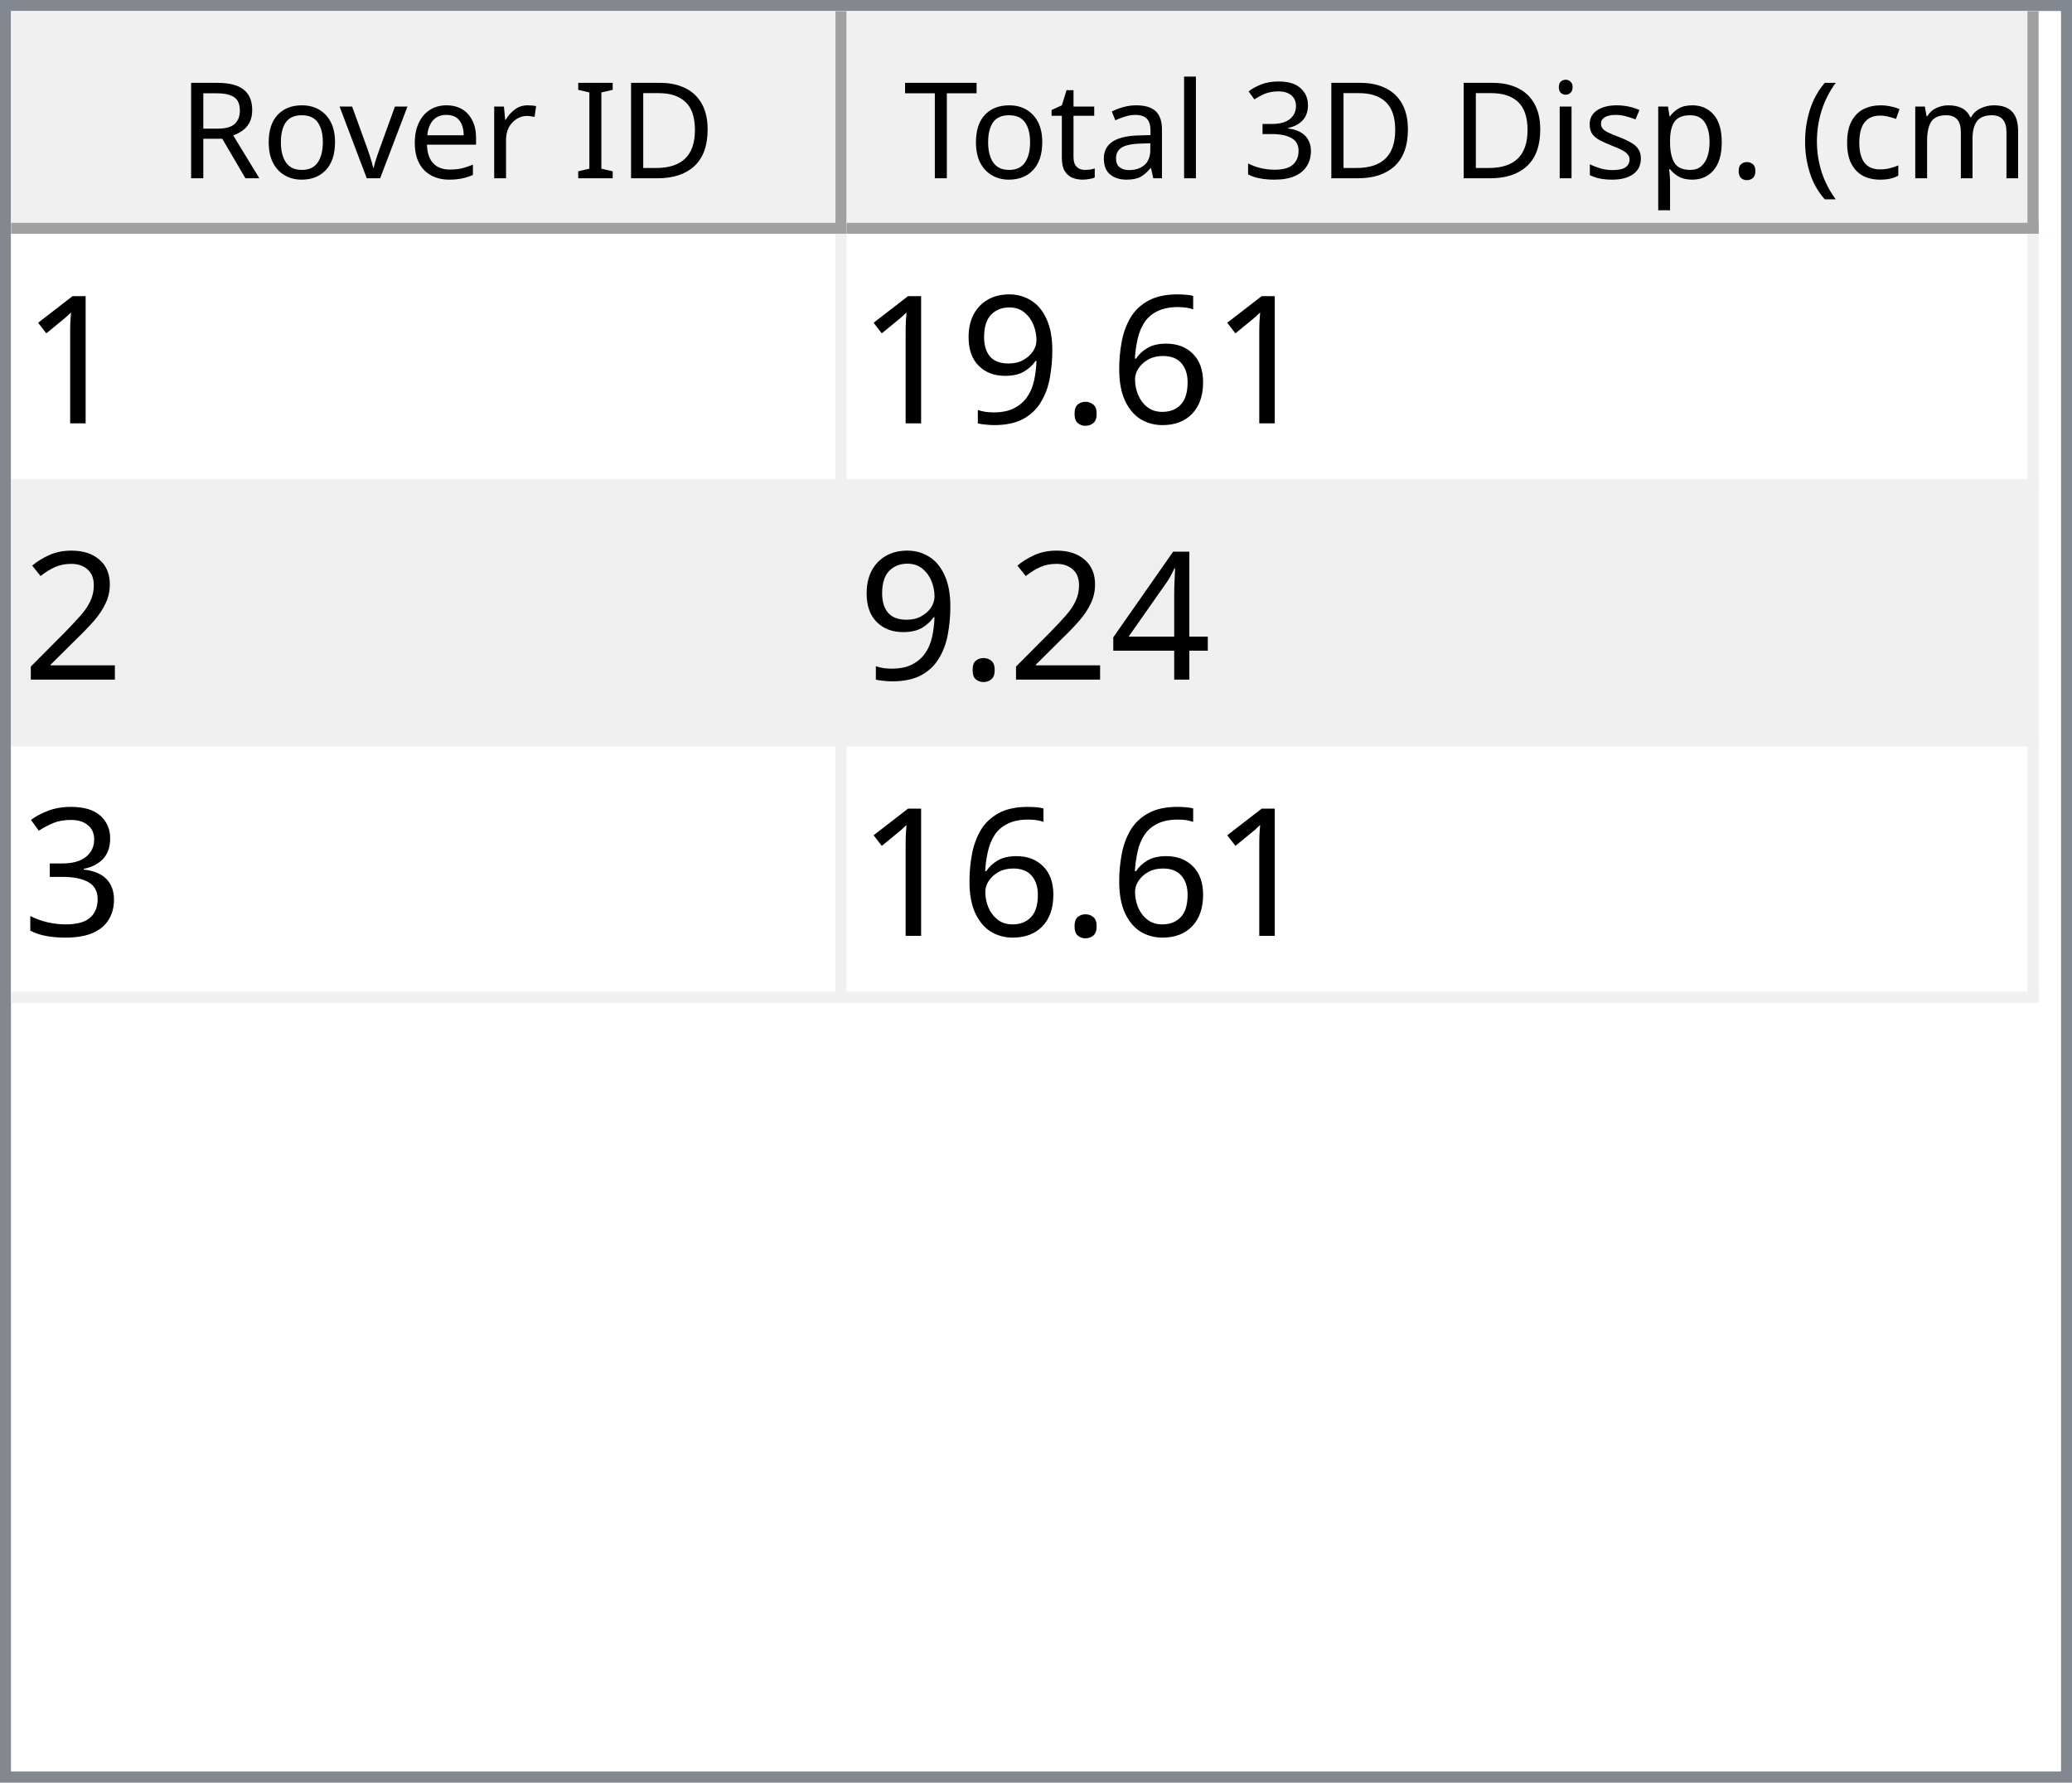
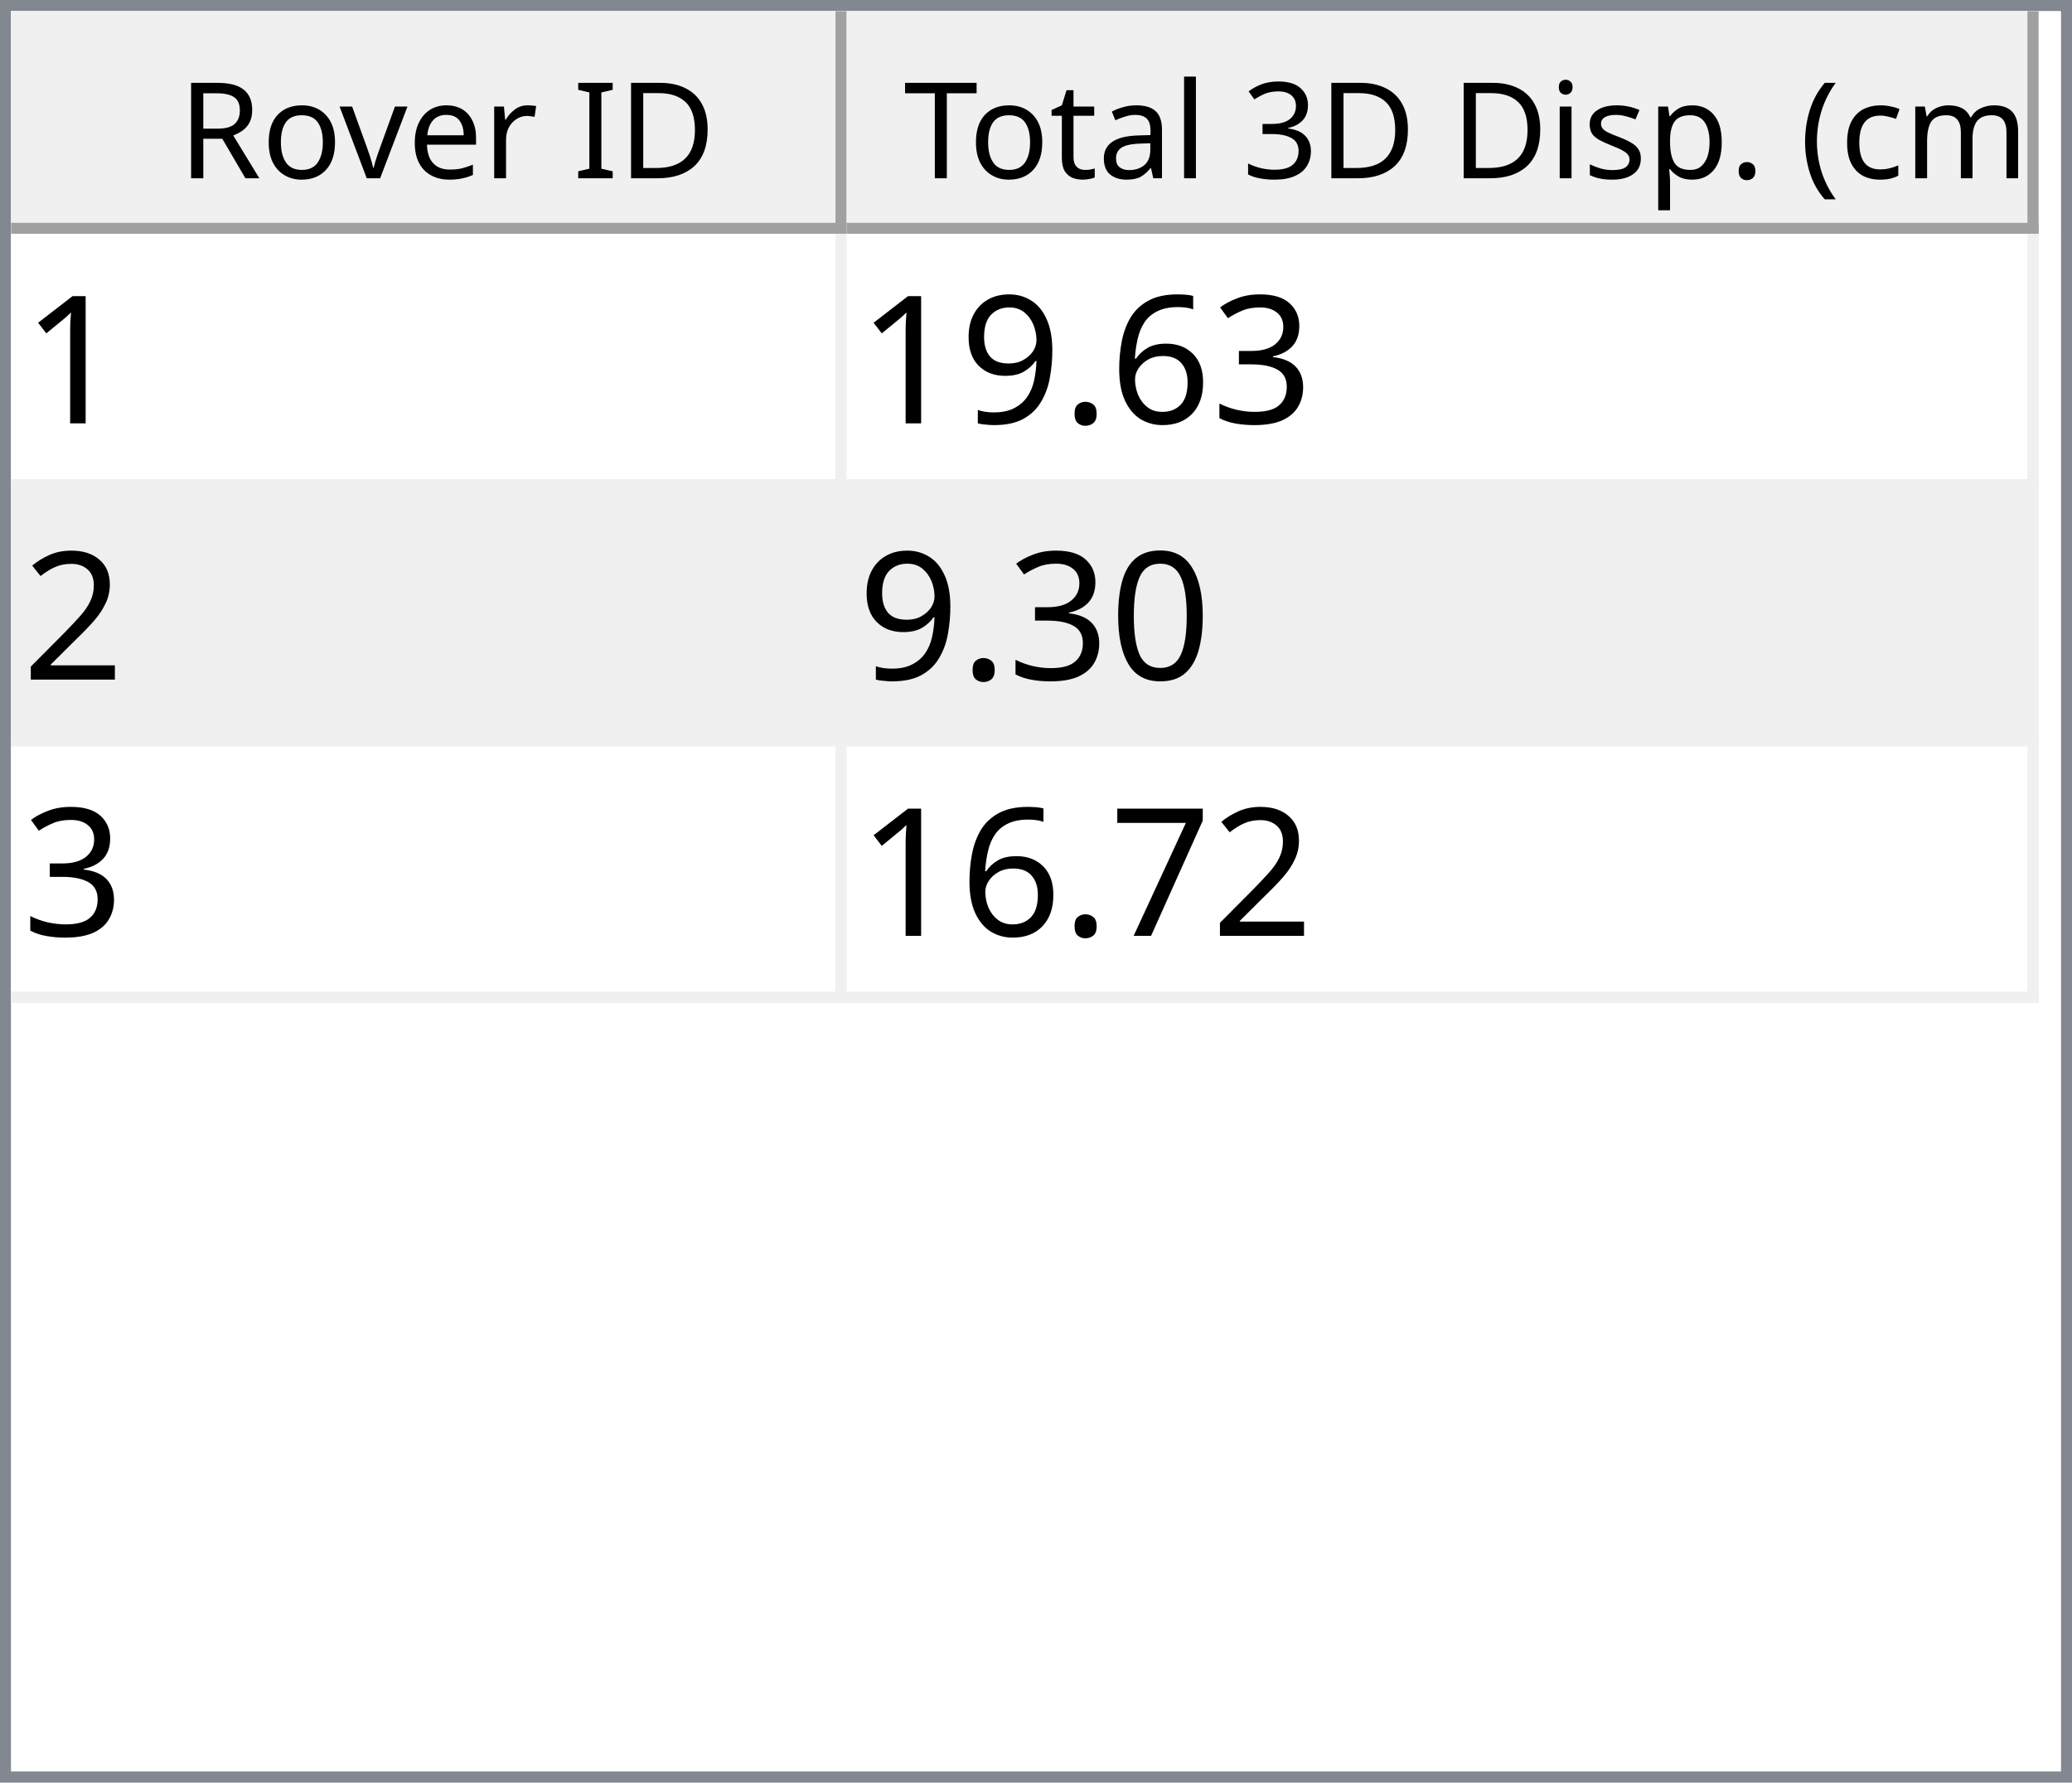
<svg xmlns="http://www.w3.org/2000/svg" style="fill-opacity:1; color-rendering:auto; color-interpolation:auto; text-rendering:auto; stroke:black; stroke-linecap:square; stroke-miterlimit:10; shape-rendering:auto; stroke-opacity:1; fill:black; stroke-dasharray:none; font-weight:normal; stroke-width:1; font-family:'Dialog'; font-style:normal; stroke-linejoin:miter; font-size:12px; stroke-dashoffset:0; image-rendering:auto;" width="186" height="160">
  <defs id="genericDefs" />
  <g>
    <defs id="defs1">
      <clipPath clipPathUnits="userSpaceOnUse" id="clipPath1">
        <path d="M0 0 L186 0 L186 160 L0 160 L0 0 Z" />
      </clipPath>
      <clipPath clipPathUnits="userSpaceOnUse" id="clipPath2">
        <path d="M0 0 L0 160 L186 160 L186 0 Z" />
      </clipPath>
      <clipPath clipPathUnits="userSpaceOnUse" id="clipPath3">
        <path d="M0 0 L0 20 L184 20 L184 0 Z" />
      </clipPath>
      <clipPath clipPathUnits="userSpaceOnUse" id="clipPath4">
        <path d="M0 0 L0 20 L75 20 L75 0 Z" />
      </clipPath>
      <clipPath clipPathUnits="userSpaceOnUse" id="clipPath5">
        <path d="M1 1 L1 19 L74 19 L74 1 Z" />
      </clipPath>
      <clipPath clipPathUnits="userSpaceOnUse" id="clipPath6">
        <path d="M0 0 L0 18 L73 18 L73 0 Z" />
      </clipPath>
      <clipPath clipPathUnits="userSpaceOnUse" id="clipPath7">
        <path d="M-0.5 -0.5 L-0.5 19.5 L74.5 19.5 L74.5 -0.5 Z" />
      </clipPath>
      <clipPath clipPathUnits="userSpaceOnUse" id="clipPath8">
        <path d="M0 0 L0 20 L107 20 L107 0 Z" />
      </clipPath>
      <clipPath clipPathUnits="userSpaceOnUse" id="clipPath9">
        <path d="M1 1 L1 19 L106 19 L106 1 Z" />
      </clipPath>
      <clipPath clipPathUnits="userSpaceOnUse" id="clipPath10">
        <path d="M0 0 L0 18 L105 18 L105 0 Z" />
      </clipPath>
      <clipPath clipPathUnits="userSpaceOnUse" id="clipPath11">
        <path d="M-0.5 -0.5 L-0.5 19.5 L106.5 19.5 L106.5 -0.5 Z" />
      </clipPath>
      <clipPath clipPathUnits="userSpaceOnUse" id="clipPath12">
        <path d="M0 0 L0 138 L184 138 L184 0 Z" />
      </clipPath>
      <clipPath clipPathUnits="userSpaceOnUse" id="clipPath13">
        <path d="M0 0 L0 69 L182 69 L182 0 Z" />
      </clipPath>
      <clipPath clipPathUnits="userSpaceOnUse" id="clipPath14">
        <path d="M-0.5 -0.5 L-0.5 68.5 L181.5 68.5 L181.5 -0.5 Z" />
      </clipPath>
      <clipPath clipPathUnits="userSpaceOnUse" id="clipPath15">
        <path d="M0 0 L0 22 L74 22 L74 0 Z" />
      </clipPath>
      <clipPath clipPathUnits="userSpaceOnUse" id="clipPath16">
        <path d="M0 0 L0 22 L106 22 L106 0 Z" />
      </clipPath>
      <font horiz-adv-x="64.551" id="font1">
        <font-face ascent="107.91" descent="25.098" units-per-em="100" style="font-style:normal; font-family:Segoe UI; font-weight:normal;" />
        <missing-glyph horiz-adv-x="64.551" d="M8.109 0 L8.109 68.266 L56.453 68.266 L56.453 0 L8.109 0 ZM15.328 7.234 L49.219 7.234 L49.219 61.031 L15.328 61.031 L15.328 7.234 Z" />
        <glyph unicode="D" horiz-adv-x="70.117" d="M9.188 0 L9.188 70.016 L28.516 70.016 Q65.531 70.016 65.531 35.891 Q65.531 19.672 55.25 9.836 Q44.969 0 27.734 0 L9.188 0 ZM17.391 62.594 L17.391 7.422 L27.828 7.422 Q41.609 7.422 49.273 14.797 Q56.938 22.172 56.938 35.688 Q56.938 62.594 28.328 62.594 L17.391 62.594 Z" />
        <glyph unicode="I" horiz-adv-x="26.611" d="M17.391 0 L9.188 0 L9.188 70.016 L17.391 70.016 L17.391 0 Z" />
        <glyph unicode=" " horiz-adv-x="27.393" d="" />
        <glyph unicode="r" horiz-adv-x="34.766" d="M34.188 41.891 Q32.078 43.5 28.125 43.5 Q23 43.5 19.555 38.672 Q16.109 33.844 16.109 25.484 L16.109 0 L8.109 0 L8.109 50 L16.109 50 L16.109 39.703 L16.312 39.703 Q18.016 44.969 21.531 47.922 Q25.047 50.875 29.391 50.875 Q32.516 50.875 34.188 50.203 L34.188 41.891 Z" />
        <glyph unicode="e" horiz-adv-x="52.295" d="M48.297 23 L12.984 23 Q13.188 14.656 17.484 10.109 Q21.781 5.562 29.297 5.562 Q37.75 5.562 44.828 11.141 L44.828 3.609 Q38.234 -1.172 27.391 -1.172 Q16.797 -1.172 10.742 5.641 Q4.688 12.453 4.688 24.812 Q4.688 36.469 11.305 43.82 Q17.922 51.172 27.734 51.172 Q37.547 51.172 42.922 44.828 Q48.297 38.484 48.297 27.203 L48.297 23 ZM40.094 29.781 Q40.047 36.719 36.75 40.578 Q33.453 44.438 27.594 44.438 Q21.922 44.438 17.969 40.383 Q14.016 36.328 13.094 29.781 L40.094 29.781 Z" />
        <glyph unicode="v" horiz-adv-x="47.9" d="M47.406 50 L27.484 0 L19.625 0 L0.688 50 L9.469 50 L22.172 13.672 Q23.578 9.672 23.922 6.688 L24.125 6.688 Q24.609 10.453 25.688 13.484 L38.969 50 L47.406 50 Z" />
        <glyph unicode="o" horiz-adv-x="58.594" d="M29 -1.172 Q17.922 -1.172 11.305 5.836 Q4.688 12.844 4.688 24.422 Q4.688 37.016 11.57 44.094 Q18.453 51.172 30.172 51.172 Q41.359 51.172 47.633 44.289 Q53.906 37.406 53.906 25.203 Q53.906 13.234 47.141 6.031 Q40.375 -1.172 29 -1.172 ZM29.594 44.438 Q21.875 44.438 17.383 39.188 Q12.891 33.938 12.891 24.703 Q12.891 15.828 17.43 10.695 Q21.969 5.562 29.594 5.562 Q37.359 5.562 41.531 10.594 Q45.703 15.625 45.703 24.906 Q45.703 34.281 41.531 39.359 Q37.359 44.438 29.594 44.438 Z" />
        <glyph unicode="R" horiz-adv-x="59.814" d="M59.375 0 L49.609 0 L37.891 19.625 Q36.281 22.359 34.766 24.289 Q33.25 26.219 31.664 27.438 Q30.078 28.656 28.25 29.219 Q26.422 29.781 24.125 29.781 L17.391 29.781 L17.391 0 L9.188 0 L9.188 70.016 L30.078 70.016 Q34.672 70.016 38.555 68.867 Q42.438 67.719 45.289 65.375 Q48.141 63.031 49.758 59.547 Q51.375 56.062 51.375 51.375 Q51.375 47.703 50.273 44.656 Q49.172 41.609 47.148 39.211 Q45.125 36.812 42.266 35.133 Q39.406 33.453 35.844 32.516 L35.844 32.328 Q37.594 31.547 38.891 30.547 Q40.188 29.547 41.359 28.18 Q42.531 26.812 43.68 25.078 Q44.828 23.344 46.234 21.047 L59.375 0 ZM17.391 62.594 L17.391 37.203 L28.516 37.203 Q31.594 37.203 34.203 38.133 Q36.812 39.062 38.719 40.797 Q40.625 42.531 41.703 45.047 Q42.781 47.562 42.781 50.688 Q42.781 56.297 39.141 59.445 Q35.5 62.594 28.609 62.594 L17.391 62.594 Z" />
        <glyph unicode=")" horiz-adv-x="30.176" d="M8.297 -15.922 L1.172 -15.922 Q16.406 2.344 16.406 26.812 Q16.406 51.469 1.078 70.016 L8.297 70.016 Q23.531 52.156 23.531 26.703 Q23.531 1.375 8.297 -15.922 Z" />
        <glyph unicode="m" horiz-adv-x="86.133" d="M79.109 0 L71.094 0 L71.094 28.719 Q71.094 37.016 68.531 40.727 Q65.969 44.438 59.906 44.438 Q54.781 44.438 51.195 39.75 Q47.609 35.062 47.609 28.516 L47.609 0 L39.594 0 L39.594 29.688 Q39.594 44.438 28.219 44.438 Q22.953 44.438 19.531 40.016 Q16.109 35.594 16.109 28.516 L16.109 0 L8.109 0 L8.109 50 L16.109 50 L16.109 42.094 L16.312 42.094 Q21.625 51.172 31.844 51.172 Q36.969 51.172 40.773 48.312 Q44.578 45.453 46 40.828 Q51.562 51.172 62.594 51.172 Q79.109 51.172 79.109 30.812 L79.109 0 Z" />
        <glyph unicode="c" horiz-adv-x="46.191" d="M42.188 2.297 Q36.422 -1.172 28.516 -1.172 Q17.828 -1.172 11.258 5.789 Q4.688 12.75 4.688 23.828 Q4.688 36.188 11.766 43.68 Q18.844 51.172 30.672 51.172 Q37.25 51.172 42.281 48.734 L42.281 40.531 Q36.719 44.438 30.375 44.438 Q22.703 44.438 17.797 38.945 Q12.891 33.453 12.891 24.516 Q12.891 15.719 17.508 10.641 Q22.125 5.562 29.891 5.562 Q36.422 5.562 42.188 9.906 L42.188 2.297 Z" />
        <glyph unicode="(" horiz-adv-x="30.176" d="M29.109 -15.922 L21.969 -15.922 Q6.844 1.375 6.844 26.703 Q6.844 52.156 21.969 70.016 L29.203 70.016 Q13.875 51.469 13.875 26.812 Q13.875 2.344 29.109 -15.922 Z" />
        <glyph unicode="." horiz-adv-x="21.68" d="M10.891 -1.078 Q8.641 -1.078 7.055 0.539 Q5.469 2.156 5.469 4.391 Q5.469 6.641 7.055 8.273 Q8.641 9.906 10.891 9.906 Q13.188 9.906 14.797 8.273 Q16.406 6.641 16.406 4.391 Q16.406 2.156 14.797 0.539 Q13.188 -1.078 10.891 -1.078 Z" />
        <glyph unicode="p" horiz-adv-x="58.789" d="M16.312 7.234 L16.109 7.234 L16.109 -23 L8.109 -23 L8.109 50 L16.109 50 L16.109 41.219 L16.312 41.219 Q22.219 51.172 33.594 51.172 Q43.266 51.172 48.688 44.461 Q54.109 37.75 54.109 26.469 Q54.109 13.922 48 6.375 Q41.891 -1.172 31.297 -1.172 Q21.578 -1.172 16.312 7.234 ZM16.109 27.391 L16.109 20.406 Q16.109 14.203 20.141 9.883 Q24.172 5.562 30.375 5.562 Q37.641 5.562 41.773 11.133 Q45.906 16.703 45.906 26.609 Q45.906 34.969 42.047 39.703 Q38.188 44.438 31.594 44.438 Q24.609 44.438 20.359 39.578 Q16.109 34.719 16.109 27.391 Z" />
        <glyph unicode="s" horiz-adv-x="42.432" d="M5.078 1.812 L5.078 10.406 Q11.625 5.562 19.484 5.562 Q30.031 5.562 30.031 12.594 Q30.031 14.594 29.125 15.992 Q28.219 17.391 26.68 18.461 Q25.141 19.531 23.07 20.383 Q21 21.234 18.609 22.172 Q15.281 23.484 12.766 24.828 Q10.25 26.172 8.57 27.859 Q6.891 29.547 6.031 31.695 Q5.172 33.844 5.172 36.719 Q5.172 40.234 6.789 42.945 Q8.406 45.656 11.086 47.484 Q13.766 49.312 17.211 50.242 Q20.656 51.172 24.312 51.172 Q30.812 51.172 35.938 48.922 L35.938 40.828 Q30.422 44.438 23.25 44.438 Q21 44.438 19.195 43.922 Q17.391 43.406 16.094 42.477 Q14.797 41.547 14.086 40.258 Q13.375 38.969 13.375 37.406 Q13.375 35.453 14.086 34.133 Q14.797 32.812 16.164 31.789 Q17.531 30.766 19.484 29.938 Q21.438 29.109 23.922 28.125 Q27.25 26.859 29.883 25.516 Q32.516 24.172 34.375 22.484 Q36.234 20.797 37.234 18.602 Q38.234 16.406 38.234 13.375 Q38.234 9.672 36.602 6.938 Q34.969 4.203 32.234 2.398 Q29.5 0.594 25.93 -0.289 Q22.359 -1.172 18.453 -1.172 Q10.75 -1.172 5.078 1.812 Z" />
        <glyph unicode="i" horiz-adv-x="24.219" d="M12.203 62.703 Q10.062 62.703 8.547 64.164 Q7.031 65.625 7.031 67.875 Q7.031 70.125 8.547 71.609 Q10.062 73.094 12.203 73.094 Q14.406 73.094 15.945 71.609 Q17.484 70.125 17.484 67.875 Q17.484 65.719 15.945 64.211 Q14.406 62.703 12.203 62.703 ZM16.109 0 L8.109 0 L8.109 50 L16.109 50 L16.109 0 Z" />
        <glyph unicode="3" horiz-adv-x="53.906" d="M46.531 19.828 Q46.531 15.094 44.75 11.211 Q42.969 7.328 39.719 4.57 Q36.469 1.812 31.93 0.297 Q27.391 -1.219 21.922 -1.219 Q11.922 -1.219 6 2.594 L6 11.188 Q13.094 5.609 22.219 5.609 Q25.875 5.609 28.828 6.539 Q31.781 7.469 33.906 9.227 Q36.031 10.984 37.18 13.477 Q38.328 15.969 38.328 19.094 Q38.328 32.812 18.797 32.812 L12.984 32.812 L12.984 39.594 L18.5 39.594 Q35.797 39.594 35.797 52.484 Q35.797 64.406 22.609 64.406 Q15.188 64.406 8.688 59.422 L8.688 67.188 Q15.375 71.188 24.609 71.188 Q29 71.188 32.57 69.969 Q36.141 68.75 38.68 66.555 Q41.219 64.359 42.609 61.281 Q44 58.203 44 54.5 Q44 40.672 30.031 36.719 L30.031 36.531 Q33.594 36.141 36.625 34.797 Q39.656 33.453 41.852 31.305 Q44.047 29.156 45.289 26.25 Q46.531 23.344 46.531 19.828 Z" />
        <glyph unicode="l" horiz-adv-x="24.219" d="M16.109 0 L8.109 0 L8.109 74.031 L16.109 74.031 L16.109 0 Z" />
        <glyph unicode="a" horiz-adv-x="50.879" d="M43.891 0 L35.891 0 L35.891 7.812 L35.688 7.812 Q30.469 -1.172 20.312 -1.172 Q12.844 -1.172 8.617 2.781 Q4.391 6.734 4.391 13.281 Q4.391 27.297 20.906 29.594 L35.891 31.688 Q35.891 44.438 25.594 44.438 Q16.547 44.438 9.281 38.281 L9.281 46.484 Q16.656 51.172 26.266 51.172 Q43.891 51.172 43.891 32.516 L43.891 0 ZM35.891 25.297 L23.828 23.641 Q18.266 22.859 15.43 20.875 Q12.594 18.891 12.594 13.875 Q12.594 10.203 15.211 7.883 Q17.828 5.562 22.172 5.562 Q28.125 5.562 32.008 9.742 Q35.891 13.922 35.891 20.312 L35.891 25.297 Z" />
        <glyph unicode="t" horiz-adv-x="33.887" d="M31.297 0.484 Q28.469 -1.078 23.828 -1.078 Q10.688 -1.078 10.688 13.578 L10.688 43.172 L2.094 43.172 L2.094 50 L10.688 50 L10.688 62.203 L18.703 64.797 L18.703 50 L31.297 50 L31.297 43.172 L18.703 43.172 L18.703 14.984 Q18.703 9.969 20.414 7.82 Q22.125 5.672 26.078 5.672 Q29.109 5.672 31.297 7.328 L31.297 0.484 Z" />
        <glyph unicode="T" horiz-adv-x="52.393" d="M50.594 62.594 L30.375 62.594 L30.375 0 L22.172 0 L22.172 62.594 L2 62.594 L2 70.016 L50.594 70.016 L50.594 62.594 Z" />
      </font>
      <font horiz-adv-x="75.0" id="font2">
        <font-face ascent="100.537" descent="21.973" units-per-em="100" style="font-style:normal; font-family:sans-serif; font-weight:normal;" />
        <missing-glyph horiz-adv-x="75.0" d="M12.5 0 L12.5 62.5 L62.5 62.5 L62.5 0 L12.5 0 ZM14.062 1.562 L60.938 1.562 L60.938 60.938 L14.062 60.938 L14.062 1.562 Z" />
        <glyph unicode="1" horiz-adv-x="55.615" d="M37.25 0 L28.469 0 L28.469 56 Q25.297 52.984 20.141 49.953 Q14.984 46.922 10.891 45.406 L10.891 53.906 Q18.266 57.375 23.781 62.305 Q29.297 67.234 31.594 71.875 L37.25 71.875 L37.25 0 Z" />
+         <glyph unicode="3" horiz-adv-x="55.615" d="M4.203 18.891 L12.984 20.062 Q14.5 12.594 18.141 9.297 Q21.781 6 27 6 Q33.203 6 37.477 10.297 Q41.75 14.594 41.75 20.953 Q41.75 27 37.797 30.93 Q33.844 34.859 27.734 34.859 Q25.25 34.859 21.531 33.891 L22.516 41.609 Q23.391 41.5 23.922 41.5 Q29.547 41.5 34.039 44.43 Q38.531 47.359 38.531 53.469 Q38.531 58.297 35.258 61.477 Q31.984 64.656 26.812 64.656 Q21.688 64.656 18.266 61.43 Q14.844 58.203 13.875 51.766 L5.078 53.328 Q6.688 62.156 12.398 67.016 Q18.109 71.875 26.609 71.875 Q32.469 71.875 37.398 69.359 Q42.328 66.844 44.945 62.5 Q47.562 58.156 47.562 53.266 Q47.562 48.641 45.07 44.828 Q42.578 41.016 37.703 38.766 Q44.047 37.312 47.562 32.695 Q51.078 28.078 51.078 21.141 Q51.078 11.766 44.242 5.25 Q37.406 -1.266 26.953 -1.266 Q17.531 -1.266 11.305 4.352 Q5.078 9.969 4.203 18.891 Z" />
        <glyph unicode="6" horiz-adv-x="55.615" d="M49.75 54.047 L41.016 53.375 Q39.844 58.547 37.703 60.891 Q34.125 64.656 28.906 64.656 Q24.703 64.656 21.531 62.312 Q17.391 59.281 14.992 53.469 Q12.594 47.656 12.5 36.922 Q15.672 41.75 20.266 44.094 Q24.859 46.438 29.891 46.438 Q38.672 46.438 44.852 39.969 Q51.031 33.5 51.031 23.25 Q51.031 16.5 48.125 10.719 Q45.219 4.938 40.141 1.859 Q35.062 -1.219 28.609 -1.219 Q17.625 -1.219 10.695 6.859 Q3.766 14.938 3.766 33.5 Q3.766 54.25 11.422 63.672 Q18.109 71.875 29.438 71.875 Q37.891 71.875 43.289 67.141 Q48.688 62.406 49.75 54.047 ZM13.875 23.188 Q13.875 18.656 15.797 14.508 Q17.719 10.359 21.188 8.18 Q24.656 6 28.469 6 Q34.031 6 38.039 10.492 Q42.047 14.984 42.047 22.703 Q42.047 30.125 38.086 34.398 Q34.125 38.672 28.125 38.672 Q22.172 38.672 18.023 34.398 Q13.875 30.125 13.875 23.188 Z" />
        <glyph unicode="." horiz-adv-x="27.783" d="M9.078 0 L9.078 10.016 L19.094 10.016 L19.094 0 L9.078 0 Z" />
        <glyph unicode="9" horiz-adv-x="55.615" d="M5.469 16.547 L13.922 17.328 Q14.984 11.375 18.016 8.688 Q21.047 6 25.781 6 Q29.828 6 32.883 7.859 Q35.938 9.719 37.891 12.82 Q39.844 15.922 41.164 21.195 Q42.484 26.469 42.484 31.938 Q42.484 32.516 42.438 33.688 Q39.797 29.5 35.234 26.883 Q30.672 24.266 25.344 24.266 Q16.453 24.266 10.305 30.711 Q4.156 37.156 4.156 47.703 Q4.156 58.594 10.578 65.234 Q17 71.875 26.656 71.875 Q33.641 71.875 39.43 68.117 Q45.219 64.359 48.219 57.398 Q51.219 50.438 51.219 37.25 Q51.219 23.531 48.242 15.406 Q45.266 7.281 39.383 3.031 Q33.5 -1.219 25.594 -1.219 Q17.188 -1.219 11.867 3.445 Q6.547 8.109 5.469 16.547 ZM41.453 48.141 Q41.453 55.719 37.43 60.156 Q33.406 64.594 27.734 64.594 Q21.875 64.594 17.531 59.812 Q13.188 55.031 13.188 47.406 Q13.188 40.578 17.312 36.305 Q21.438 32.031 27.484 32.031 Q33.594 32.031 37.523 36.305 Q41.453 40.578 41.453 48.141 Z" />
        <glyph unicode="2" horiz-adv-x="55.615" d="M50.344 8.453 L50.344 0 L3.031 0 Q2.938 3.172 4.047 6.109 Q5.859 10.938 9.836 15.625 Q13.812 20.312 21.344 26.469 Q33.016 36.031 37.117 41.625 Q41.219 47.219 41.219 52.203 Q41.219 57.422 37.477 61.008 Q33.734 64.594 27.734 64.594 Q21.391 64.594 17.578 60.789 Q13.766 56.984 13.719 50.25 L4.688 51.172 Q5.609 61.281 11.664 66.578 Q17.719 71.875 27.938 71.875 Q38.234 71.875 44.242 66.164 Q50.25 60.453 50.25 52 Q50.25 47.703 48.492 43.555 Q46.734 39.406 42.656 34.812 Q38.578 30.219 29.109 22.219 Q21.188 15.578 18.945 13.211 Q16.703 10.844 15.234 8.453 L50.344 8.453 Z" />
-         <glyph unicode="4" horiz-adv-x="55.615" d="M32.328 0 L32.328 17.141 L1.266 17.141 L1.266 25.203 L33.938 71.578 L41.109 71.578 L41.109 25.203 L50.781 25.203 L50.781 17.141 L41.109 17.141 L41.109 0 L32.328 0 ZM32.328 25.203 L32.328 57.469 L9.906 25.203 L32.328 25.203 Z" />
-         <glyph unicode="3" horiz-adv-x="55.615" d="M4.203 18.891 L12.984 20.062 Q14.5 12.594 18.141 9.297 Q21.781 6 27 6 Q33.203 6 37.477 10.297 Q41.75 14.594 41.75 20.953 Q41.75 27 37.797 30.93 Q33.844 34.859 27.734 34.859 Q25.25 34.859 21.531 33.891 L22.516 41.609 Q23.391 41.5 23.922 41.5 Q29.547 41.5 34.039 44.43 Q38.531 47.359 38.531 53.469 Q38.531 58.297 35.258 61.477 Q31.984 64.656 26.812 64.656 Q21.688 64.656 18.266 61.43 Q14.844 58.203 13.875 51.766 L5.078 53.328 Q6.688 62.156 12.398 67.016 Q18.109 71.875 26.609 71.875 Q32.469 71.875 37.398 69.359 Q42.328 66.844 44.945 62.5 Q47.562 58.156 47.562 53.266 Q47.562 48.641 45.07 44.828 Q42.578 41.016 37.703 38.766 Q44.047 37.312 47.562 32.695 Q51.078 28.078 51.078 21.141 Q51.078 11.766 44.242 5.25 Q37.406 -1.266 26.953 -1.266 Q17.531 -1.266 11.305 4.352 Q5.078 9.969 4.203 18.891 Z" />
+         <glyph unicode="0" horiz-adv-x="55.615" d="M4.156 35.297 Q4.156 48 6.766 55.742 Q9.375 63.484 14.523 67.68 Q19.672 71.875 27.484 71.875 Q33.25 71.875 37.594 69.555 Q41.938 67.234 44.773 62.867 Q47.609 58.5 49.219 52.227 Q50.828 45.953 50.828 35.297 Q50.828 22.703 48.242 14.969 Q45.656 7.234 40.508 3.008 Q35.359 -1.219 27.484 -1.219 Q17.141 -1.219 11.234 6.203 Q4.156 15.141 4.156 35.297 ZM13.188 35.297 Q13.188 17.672 17.312 11.836 Q21.438 6 27.484 6 Q33.547 6 37.672 11.859 Q41.797 17.719 41.797 35.297 Q41.797 52.984 37.672 58.789 Q33.547 64.594 27.391 64.594 Q21.344 64.594 17.719 59.469 Q13.188 52.938 13.188 35.297 Z" />
+         <glyph unicode="7" horiz-adv-x="55.615" d="M4.734 62.203 L4.734 70.656 L51.078 70.656 L51.078 63.812 Q44.234 56.547 37.523 44.484 Q30.812 32.422 27.156 19.672 Q24.516 10.688 23.781 0 L14.75 0 Q14.891 8.453 18.062 20.414 Q21.234 32.375 27.172 43.484 Q33.109 54.594 39.797 62.203 L4.734 62.203 Z" />
      </font>
    </defs>
    <g style="fill:white; stroke:white;">
      <rect x="0" y="0" width="186" style="clip-path:url(#clipPath1); stroke:none;" height="160" />
    </g>
    <g style="fill:white; text-rendering:optimizeSpeed; color-rendering:optimizeSpeed; image-rendering:optimizeSpeed; shape-rendering:crispEdges; stroke:white; color-interpolation:sRGB;">
      <rect x="0" width="186" height="160" y="0" style="stroke:none;" />
      <path style="stroke:none;" d="M0 160 L186 160 L186 0 L0 0 Z" />
    </g>
    <g style="fill:rgb(240,240,240); font-family:'Segoe UI'; stroke:rgb(240,240,240);">
      <rect x="0" y="0" width="186" style="clip-path:url(#clipPath2); stroke:none;" height="160" />
    </g>
    <g style="fill:rgb(130,135,144); font-family:'Segoe UI'; stroke:rgb(130,135,144);">
      <path d="M0 0 L186 0 L186 160 L0 160 L0 0 ZM1 1 L185 1 L185 159 L1 159 L1 1 Z" style="fill-rule:evenodd; clip-path:url(#clipPath2); stroke:none;" />
    </g>
    <g style="fill:white; font-family:'Segoe UI'; stroke:white;" transform="translate(1,1)">
      <rect x="0" y="0" width="184" style="clip-path:url(#clipPath3); stroke:none;" height="20" />
    </g>
    <g style="fill:rgb(240,240,240); font-family:'Segoe UI'; stroke:rgb(240,240,240);" transform="translate(1,1)">
      <rect x="0" y="0" width="75" style="clip-path:url(#clipPath4); stroke:none;" height="20" />
    </g>
    <g style="font-family:'Segoe UI';" transform="translate(2,2)">
      <text x="14" xml:space="preserve" y="14" style="clip-path:url(#clipPath6); stroke:none;">Rover ID</text>
    </g>
    <g style="fill:rgb(160,160,160); font-family:'Segoe UI'; stroke:rgb(160,160,160); stroke-linejoin:bevel;" transform="translate(1.5,1.5)">
      <line x1="74" x2="74" y1="0" style="fill:none; clip-path:url(#clipPath7);" y2="19" />
    </g>
    <g style="fill:rgb(160,160,160); font-family:'Segoe UI'; stroke:rgb(160,160,160); stroke-linejoin:bevel;" transform="matrix(1,0,0,1,1,1) translate(0.5,0.5)">
      <line x1="0" x2="74" y1="19" style="fill:none; clip-path:url(#clipPath7);" y2="19" />
    </g>
    <g style="fill:rgb(240,240,240); font-family:'Segoe UI'; stroke:rgb(240,240,240);" transform="translate(76,1)">
      <rect x="0" y="0" width="107" style="clip-path:url(#clipPath8); stroke:none;" height="20" />
    </g>
    <g style="font-family:'Segoe UI';" transform="translate(77,2)">
      <text x="1" xml:space="preserve" y="14" style="clip-path:url(#clipPath10); stroke:none;"> Total 3D Disp. (cm)</text>
    </g>
    <g style="fill:rgb(160,160,160); font-family:'Segoe UI'; stroke:rgb(160,160,160); stroke-linejoin:bevel;" transform="translate(76.5,1.5)">
      <line x1="106" x2="106" y1="0" style="fill:none; clip-path:url(#clipPath11);" y2="19" />
    </g>
    <g style="fill:rgb(160,160,160); font-family:'Segoe UI'; stroke:rgb(160,160,160); stroke-linejoin:bevel;" transform="matrix(1,0,0,1,76,1) translate(0.5,0.5)">
      <line x1="0" x2="106" y1="19" style="fill:none; clip-path:url(#clipPath11);" y2="19" />
    </g>
    <g style="fill:white; font-family:'Segoe UI'; stroke:white;" transform="translate(1,21)">
      <rect x="0" y="0" width="184" style="clip-path:url(#clipPath12); stroke:none;" height="138" />
    </g>
    <g style="fill:rgb(240,240,240); font-size:16px; font-family:sans-serif; stroke:rgb(240,240,240);" transform="translate(1,21)">
      <rect x="0" y="0" width="182" style="clip-path:url(#clipPath13); stroke:none;" height="69" />
      <line transform="translate(0.5,0.5)" x1="0" x2="181" y1="22" style="clip-path:url(#clipPath14); fill:none; stroke-linejoin:bevel;" y2="22" />
    </g>
    <g transform="matrix(1,0,0,1,1,21) translate(0.5,0.5)" style="fill:rgb(240,240,240); font-size:16px; font-family:sans-serif; stroke:rgb(240,240,240); stroke-linejoin:bevel;">
      <line x1="0" x2="181" y1="45" style="fill:none; clip-path:url(#clipPath14);" y2="45" />
    </g>
    <g transform="matrix(1,0,0,1,1,21) translate(0.5,0.5)" style="fill:rgb(240,240,240); font-size:16px; font-family:sans-serif; stroke:rgb(240,240,240); stroke-linejoin:bevel;">
      <line x1="0" x2="181" y1="68" style="fill:none; clip-path:url(#clipPath14);" y2="68" />
    </g>
    <g transform="matrix(1,0,0,1,1,21) translate(0.5,0.5)" style="fill:rgb(240,240,240); font-size:16px; font-family:sans-serif; stroke:rgb(240,240,240); stroke-linejoin:bevel;">
      <line x1="74" x2="74" y1="0" style="fill:none; clip-path:url(#clipPath14);" y2="68" />
    </g>
    <g transform="matrix(1,0,0,1,1,21) translate(0.5,0.5)" style="fill:rgb(240,240,240); font-size:16px; font-family:sans-serif; stroke:rgb(240,240,240); stroke-linejoin:bevel;">
      <line x1="181" x2="181" y1="0" style="fill:none; clip-path:url(#clipPath14);" y2="68" />
    </g>
    <g style="fill:white; font-size:16px; font-family:sans-serif; stroke:white;" transform="matrix(1,0,0,1,1,21)">
      <rect x="0" y="0" width="74" style="clip-path:url(#clipPath15); stroke:none;" height="22" />
      <text x="1" y="17" style="fill:black; clip-path:url(#clipPath15); stroke:none;" xml:space="preserve">1</text>
    </g>
    <g style="fill:white; font-size:16px; font-family:sans-serif; stroke:white;" transform="matrix(1,0,0,1,1,21) translate(75,0)">
      <rect x="0" y="0" width="106" style="clip-path:url(#clipPath16); stroke:none;" height="22" />
-       <text x="1" y="17" style="fill:black; clip-path:url(#clipPath16); stroke:none;" xml:space="preserve">19.61</text>
+       <text x="1" y="17" style="fill:black; clip-path:url(#clipPath16); stroke:none;" xml:space="preserve">19.63</text>
    </g>
    <g style="fill:rgb(239,239,239); font-size:16px; font-family:sans-serif; stroke:rgb(239,239,239);" transform="matrix(1,0,0,1,1,21) translate(0,23)">
      <rect x="0" y="0" width="74" style="clip-path:url(#clipPath15); stroke:none;" height="22" />
      <text x="1" y="17" style="fill:black; clip-path:url(#clipPath15); stroke:none;" xml:space="preserve">2</text>
    </g>
    <g style="fill:rgb(239,239,239); font-size:16px; font-family:sans-serif; stroke:rgb(239,239,239);" transform="matrix(1,0,0,1,1,21) translate(75,23)">
      <rect x="0" y="0" width="106" style="clip-path:url(#clipPath16); stroke:none;" height="22" />
-       <text x="1" y="17" style="fill:black; clip-path:url(#clipPath16); stroke:none;" xml:space="preserve">9.24</text>
+       <text x="1" y="17" style="fill:black; clip-path:url(#clipPath16); stroke:none;" xml:space="preserve">9.30</text>
    </g>
    <g style="fill:white; font-size:16px; font-family:sans-serif; stroke:white;" transform="matrix(1,0,0,1,1,21) translate(0,46)">
      <rect x="0" y="0" width="74" style="clip-path:url(#clipPath15); stroke:none;" height="22" />
      <text x="1" y="17" style="fill:black; clip-path:url(#clipPath15); stroke:none;" xml:space="preserve">3</text>
    </g>
    <g style="fill:white; font-size:16px; font-family:sans-serif; stroke:white;" transform="matrix(1,0,0,1,1,21) translate(75,46)">
      <rect x="0" y="0" width="106" style="clip-path:url(#clipPath16); stroke:none;" height="22" />
-       <text x="1" y="17" style="fill:black; clip-path:url(#clipPath16); stroke:none;" xml:space="preserve">16.61</text>
+       <text x="1" y="17" style="fill:black; clip-path:url(#clipPath16); stroke:none;" xml:space="preserve">16.72</text>
    </g>
  </g>
</svg>
